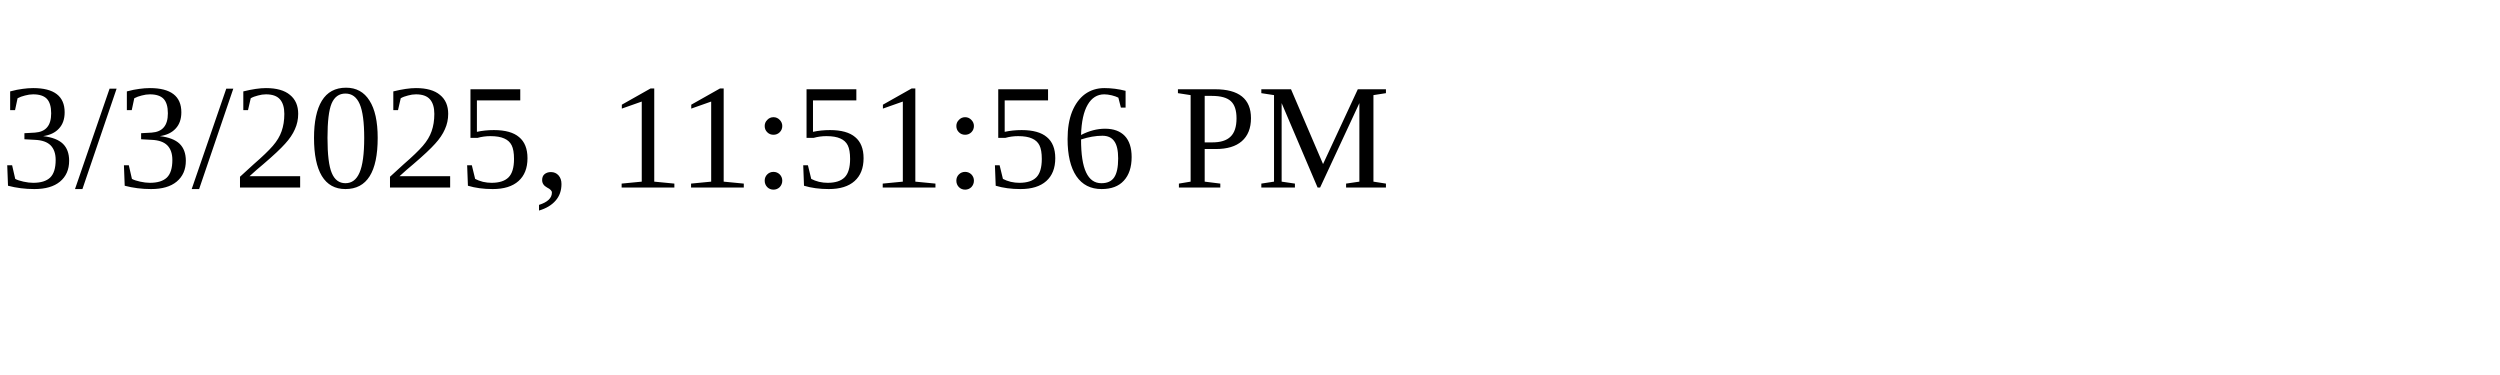
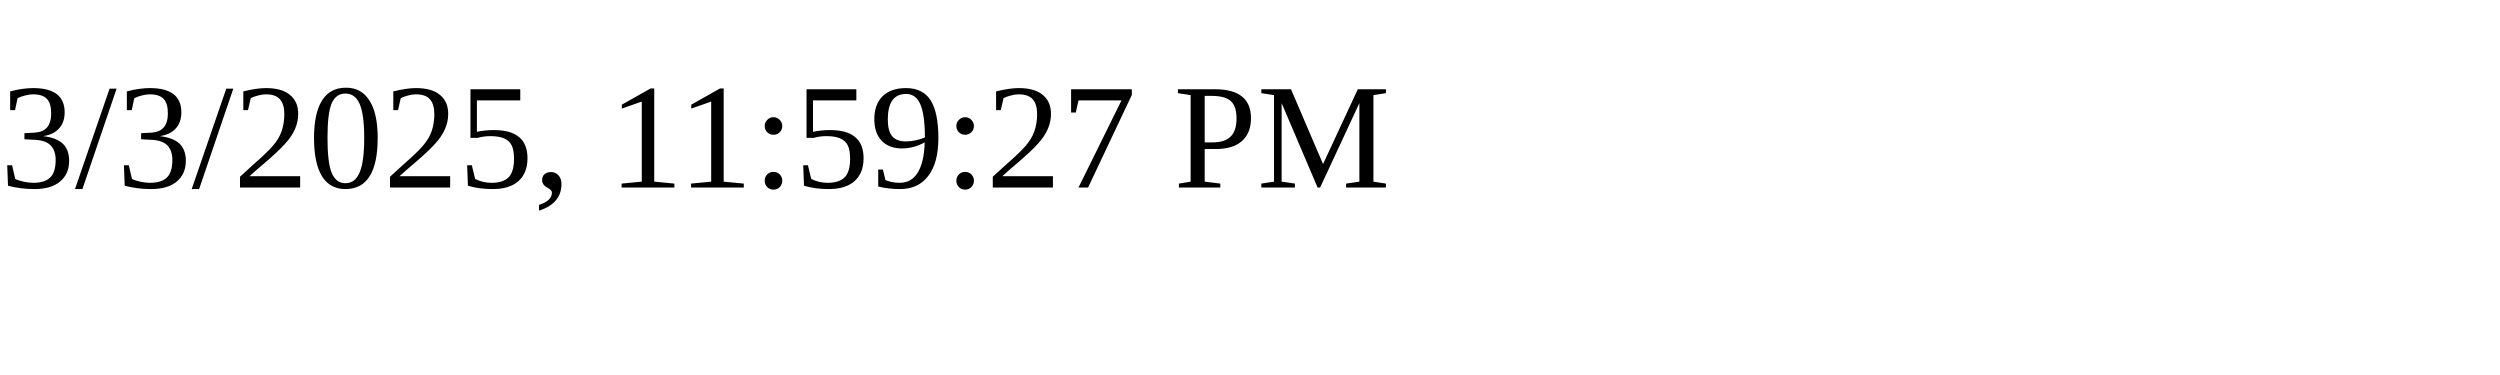
<svg xmlns="http://www.w3.org/2000/svg" height="30" width="200">
-   <text x="0" y="15">3/3/2025, 11:51:56 PM</text>
+   <text x="0" y="15">3/3/2025, 11:59:27 PM</text>
</svg>
